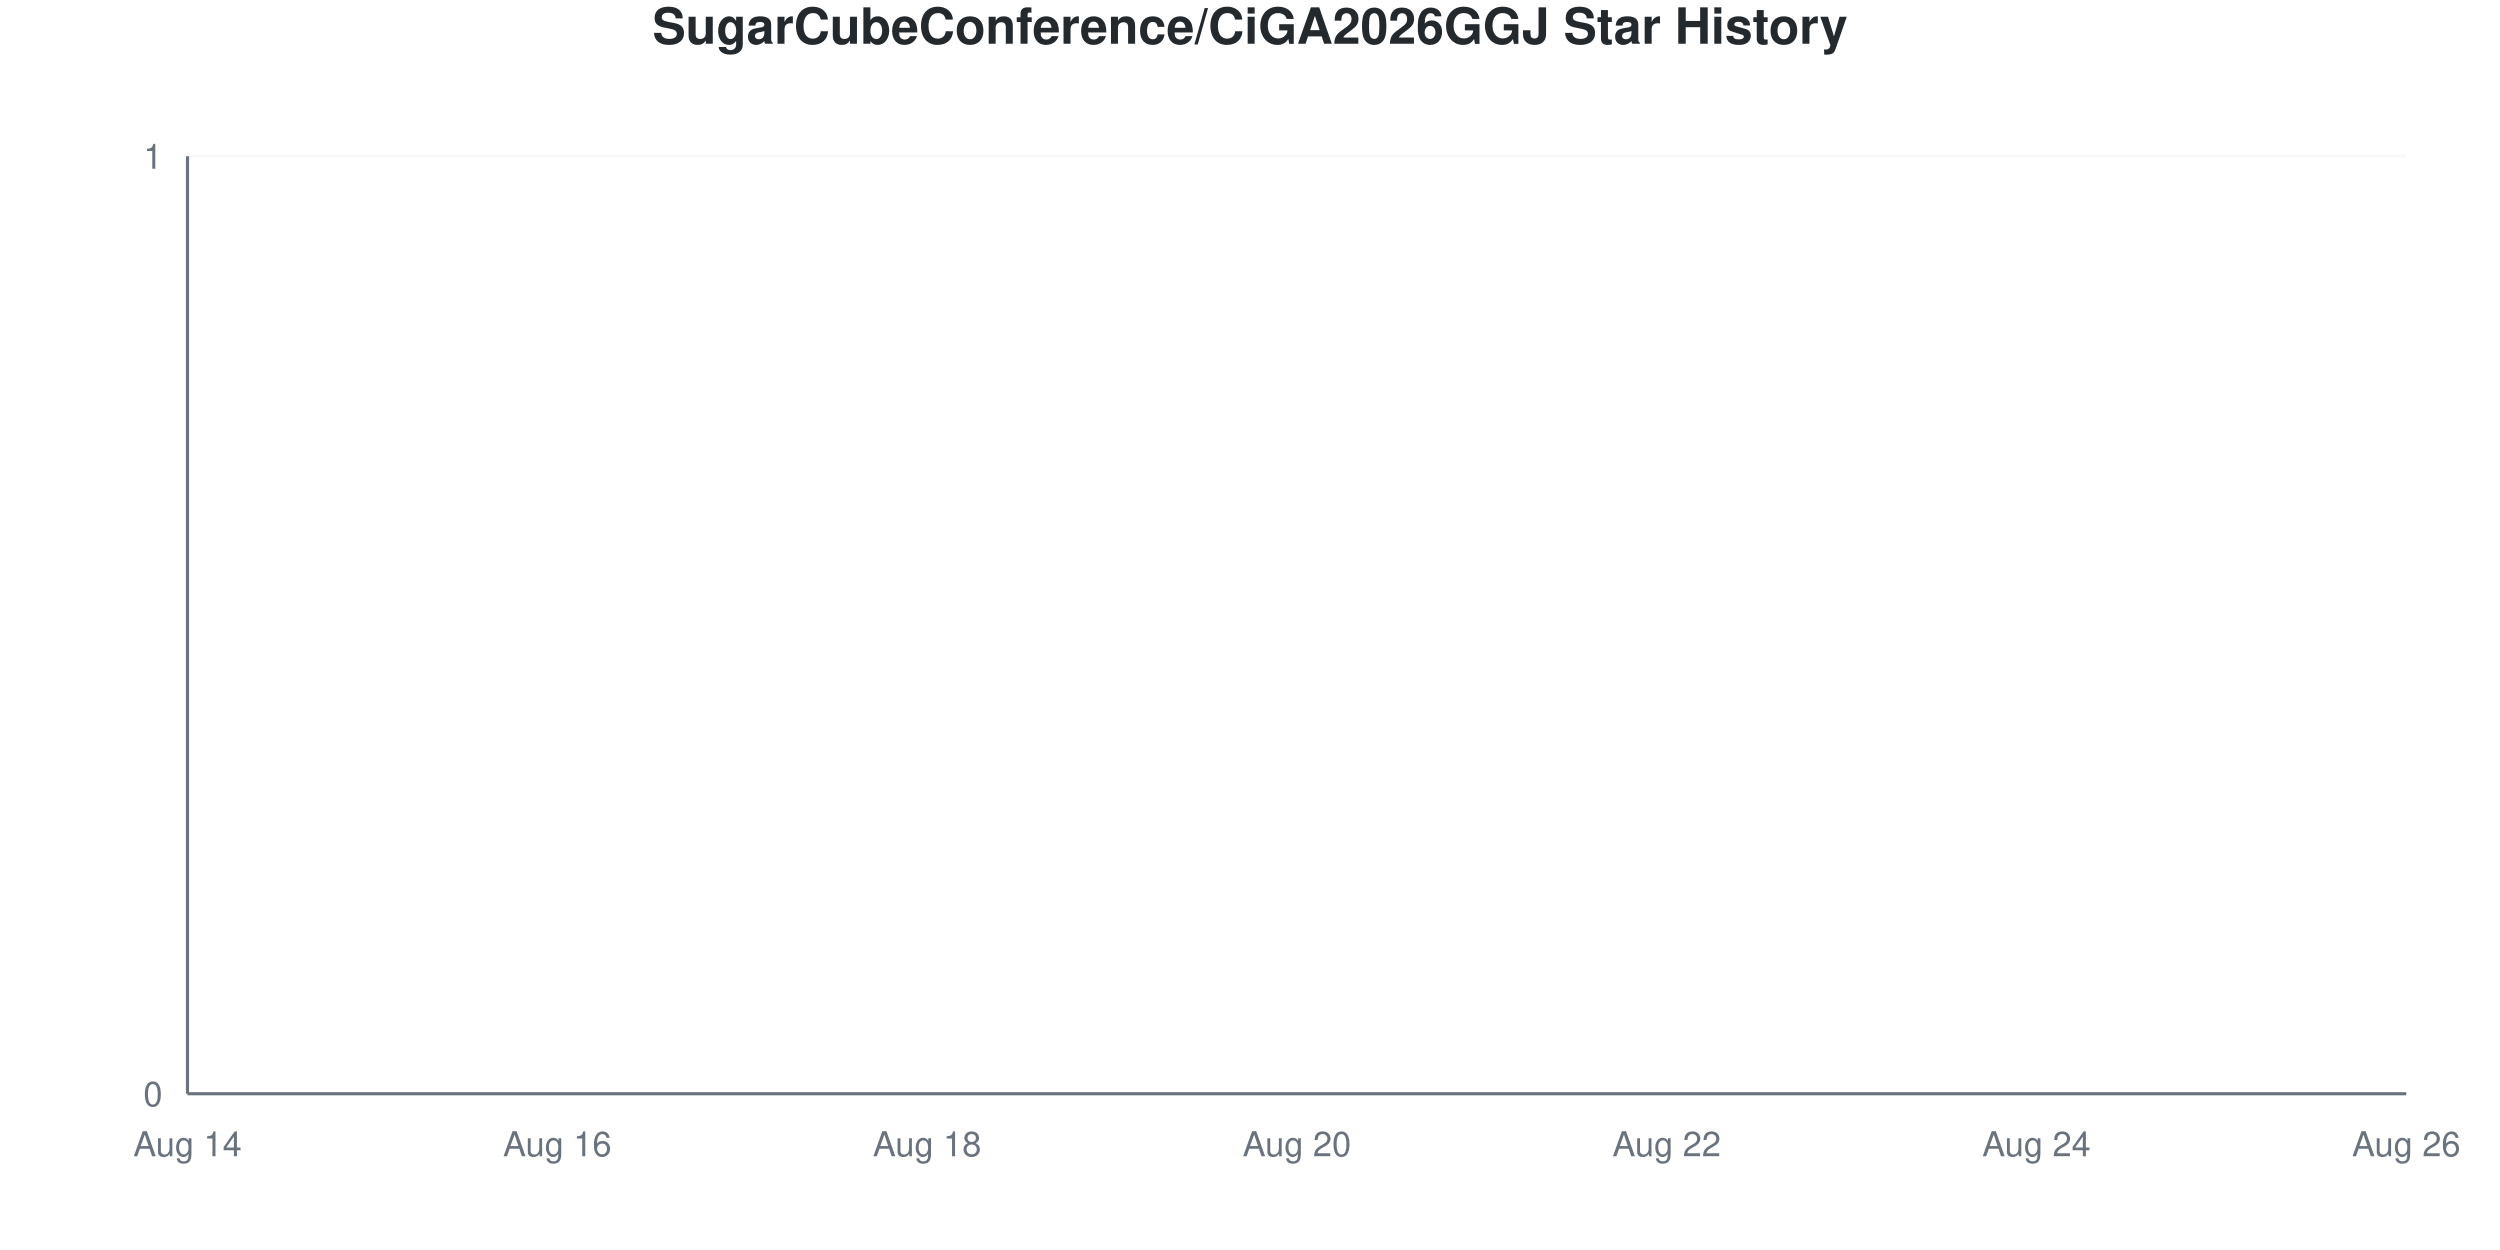
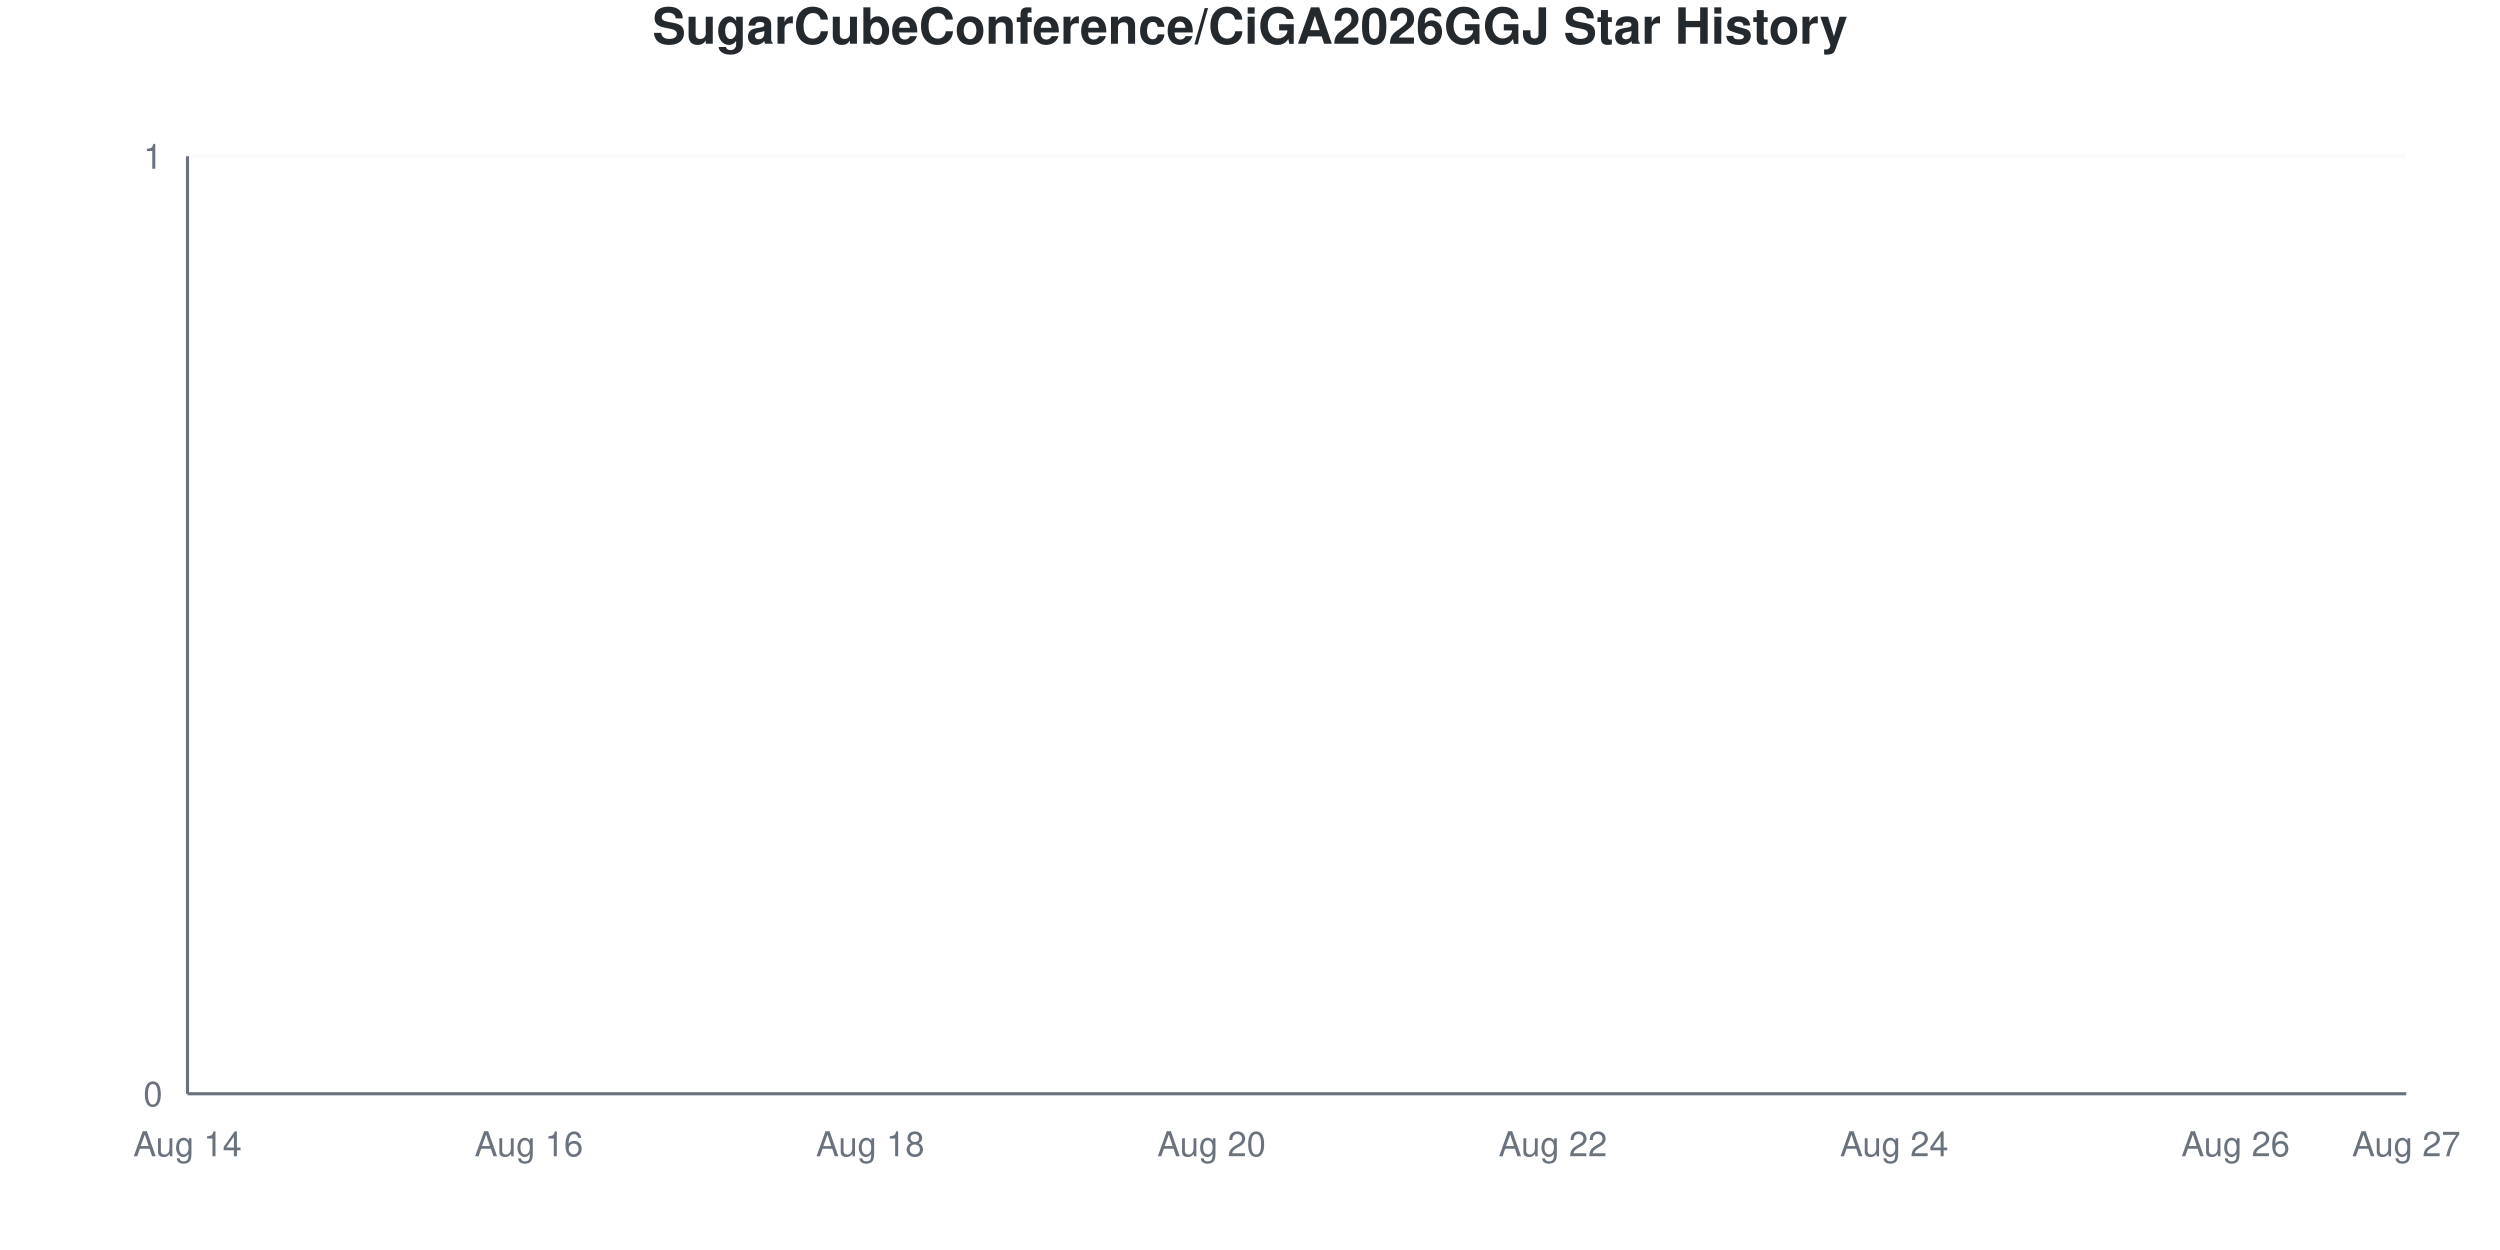
<svg xmlns="http://www.w3.org/2000/svg" viewBox="0 0 800 400" width="800" height="400">
  <style>
    @keyframes drawLine {
      to { stroke-dashoffset: 0; }
    }
    @keyframes fadeInPoint {
      from { opacity: 0; }
      to { opacity: 1; }
    }
    .data-line-0 {
      stroke-dasharray: 1065;
      stroke-dashoffset: 1065;
      animation: drawLine 2s ease-out forwards;
    }
    .data-point {
      opacity: 0;
      animation: fadeInPoint 0.5s ease-out forwards;
    }
    .chart-bg { fill: #fff; }
    .chart-text { fill: #24292e; }
    .chart-muted { fill: #6a737d; }
    .chart-grid { stroke: #eee; }
    .chart-axis { stroke: #6a737d; }
    @media (prefers-color-scheme: dark) {
      .chart-bg { fill: #0d1117; }
      .chart-text { fill: #e6edf3; }
      .chart-muted { fill: #8b949e; }
      .chart-grid { stroke: #21262d; }
      .chart-axis { stroke: #8b949e; }
    }
  </style>
  <rect width="800" height="400" class="chart-bg" />
  <text x="400" y="14" text-anchor="middle" class="chart-text" font-size="16" font-weight="bold" font-family="-apple-system, BlinkMacSystemFont, 'Segoe UI', Helvetica, Arial, sans-serif">SugarCubeConference/CiGA2026GGJ Star History</text>
  <g class="grid">
    <line x1="60" y1="350" x2="770" y2="350" class="chart-grid" stroke-opacity="0.3" />
    <text x="52" y="354" text-anchor="end" class="chart-muted" font-size="11" font-family="-apple-system, BlinkMacSystemFont, 'Segoe UI', Helvetica, Arial, sans-serif">0</text>
    <line x1="60" y1="50" x2="770" y2="50" class="chart-grid" stroke-opacity="0.3" />
    <text x="52" y="54" text-anchor="end" class="chart-muted" font-size="11" font-family="-apple-system, BlinkMacSystemFont, 'Segoe UI', Helvetica, Arial, sans-serif">1</text>
  </g>
  <g class="milestones">
    
  </g>
  <g class="x-axis">
    <text x="60" y="370" text-anchor="middle" class="chart-muted" font-size="11" font-family="-apple-system, BlinkMacSystemFont, 'Segoe UI', Helvetica, Arial, sans-serif">Aug 14</text>
-     <text x="178.333" y="370" text-anchor="middle" class="chart-muted" font-size="11" font-family="-apple-system, BlinkMacSystemFont, 'Segoe UI', Helvetica, Arial, sans-serif">Aug 16</text>
-     <text x="296.667" y="370" text-anchor="middle" class="chart-muted" font-size="11" font-family="-apple-system, BlinkMacSystemFont, 'Segoe UI', Helvetica, Arial, sans-serif">Aug 18</text>
-     <text x="415" y="370" text-anchor="middle" class="chart-muted" font-size="11" font-family="-apple-system, BlinkMacSystemFont, 'Segoe UI', Helvetica, Arial, sans-serif">Aug 20</text>
-     <text x="533.333" y="370" text-anchor="middle" class="chart-muted" font-size="11" font-family="-apple-system, BlinkMacSystemFont, 'Segoe UI', Helvetica, Arial, sans-serif">Aug 22</text>
-     <text x="651.667" y="370" text-anchor="middle" class="chart-muted" font-size="11" font-family="-apple-system, BlinkMacSystemFont, 'Segoe UI', Helvetica, Arial, sans-serif">Aug 24</text>
-     <text x="770" y="370" text-anchor="middle" class="chart-muted" font-size="11" font-family="-apple-system, BlinkMacSystemFont, 'Segoe UI', Helvetica, Arial, sans-serif">Aug 26</text>
+     <text x="169.231" y="370" text-anchor="middle" class="chart-muted" font-size="11" font-family="-apple-system, BlinkMacSystemFont, 'Segoe UI', Helvetica, Arial, sans-serif">Aug 16</text>
+     <text x="278.462" y="370" text-anchor="middle" class="chart-muted" font-size="11" font-family="-apple-system, BlinkMacSystemFont, 'Segoe UI', Helvetica, Arial, sans-serif">Aug 18</text>
+     <text x="387.692" y="370" text-anchor="middle" class="chart-muted" font-size="11" font-family="-apple-system, BlinkMacSystemFont, 'Segoe UI', Helvetica, Arial, sans-serif">Aug 20</text>
+     <text x="496.923" y="370" text-anchor="middle" class="chart-muted" font-size="11" font-family="-apple-system, BlinkMacSystemFont, 'Segoe UI', Helvetica, Arial, sans-serif">Aug 22</text>
+     <text x="606.154" y="370" text-anchor="middle" class="chart-muted" font-size="11" font-family="-apple-system, BlinkMacSystemFont, 'Segoe UI', Helvetica, Arial, sans-serif">Aug 24</text>
+     <text x="715.385" y="370" text-anchor="middle" class="chart-muted" font-size="11" font-family="-apple-system, BlinkMacSystemFont, 'Segoe UI', Helvetica, Arial, sans-serif">Aug 26</text>
+     <text x="770" y="370" text-anchor="middle" class="chart-muted" font-size="11" font-family="-apple-system, BlinkMacSystemFont, 'Segoe UI', Helvetica, Arial, sans-serif">Aug 27</text>
  </g>
  <line x1="60" y1="50" x2="60" y2="350" class="chart-axis" stroke-width="1" />
  <line x1="60" y1="350" x2="770" y2="350" class="chart-axis" stroke-width="1" />
-   <path d="M60,350 L60,350 C79.722,350 99.444,350 119.167,350 C138.889,350 158.611,350 178.333,350 C198.056,350 217.778,350 237.5,350 C257.222,350 276.944,350 296.667,350 C316.389,350 336.111,350 355.833,350 C375.556,350 395.278,350 415,350 C434.722,350 454.444,350 474.167,350 C493.889,350 513.611,350 533.333,350 C553.056,350 572.778,350 592.5,350 C612.222,350 631.944,350 651.667,350 C671.389,350 691.111,350 710.833,350 C730.556,350 750.278,350 770,350 L770,350 L60,350 Z" fill="#dfb317" fill-opacity="0.1" />
-   <path d="M60,350 L60,350 C79.722,350 99.444,350 119.167,350 C138.889,350 158.611,350 178.333,350 C198.056,350 217.778,350 237.5,350 C257.222,350 276.944,350 296.667,350 C316.389,350 336.111,350 355.833,350 C375.556,350 395.278,350 415,350 C434.722,350 454.444,350 474.167,350 C493.889,350 513.611,350 533.333,350 C553.056,350 572.778,350 592.5,350 C612.222,350 631.944,350 651.667,350 C671.389,350 691.111,350 710.833,350 C730.556,350 750.278,350 770,350" fill="none" stroke="#dfb317" stroke-width="2.5" class="data-line-0" />
+   <path d="M60,350 L60,350 C78.205,350 96.41,350 114.615,350 C132.821,350 151.026,350 169.231,350 C187.436,350 205.641,350 223.846,350 C242.051,350 260.256,350 278.462,350 C296.667,350 314.872,350 333.077,350 C351.282,350 369.487,350 387.692,350 C405.897,350 424.103,350 442.308,350 C460.513,350 478.718,350 496.923,350 C515.128,350 533.333,350 551.538,350 C569.744,350 587.949,350 606.154,350 C624.359,350 642.564,350 660.769,350 C678.974,350 697.179,350 715.385,350 C733.59,350 751.795,350 770,350 L770,350 L60,350 Z" fill="#dfb317" fill-opacity="0.1" />
+   <path d="M60,350 L60,350 C78.205,350 96.41,350 114.615,350 C132.821,350 151.026,350 169.231,350 C187.436,350 205.641,350 223.846,350 C242.051,350 260.256,350 278.462,350 C296.667,350 314.872,350 333.077,350 C351.282,350 369.487,350 387.692,350 C405.897,350 424.103,350 442.308,350 C460.513,350 478.718,350 496.923,350 C515.128,350 533.333,350 551.538,350 C569.744,350 587.949,350 606.154,350 C624.359,350 642.564,350 660.769,350 C678.974,350 697.179,350 715.385,350 C733.59,350 751.795,350 770,350" fill="none" stroke="#dfb317" stroke-width="2.5" class="data-line-0" />
  <g class="points">
    <circle cx="60" cy="350" r="4" fill="#dfb317" class="data-point" style="animation-delay: 1.50s" />
-     <circle cx="119.167" cy="350" r="4" fill="#dfb317" class="data-point" style="animation-delay: 1.55s" />
-     <circle cx="178.333" cy="350" r="4" fill="#dfb317" class="data-point" style="animation-delay: 1.60s" />
-     <circle cx="237.5" cy="350" r="4" fill="#dfb317" class="data-point" style="animation-delay: 1.65s" />
-     <circle cx="296.667" cy="350" r="4" fill="#dfb317" class="data-point" style="animation-delay: 1.70s" />
-     <circle cx="355.833" cy="350" r="4" fill="#dfb317" class="data-point" style="animation-delay: 1.75s" />
-     <circle cx="415" cy="350" r="4" fill="#dfb317" class="data-point" style="animation-delay: 1.80s" />
-     <circle cx="474.167" cy="350" r="4" fill="#dfb317" class="data-point" style="animation-delay: 1.85s" />
-     <circle cx="533.333" cy="350" r="4" fill="#dfb317" class="data-point" style="animation-delay: 1.90s" />
-     <circle cx="592.5" cy="350" r="4" fill="#dfb317" class="data-point" style="animation-delay: 1.95s" />
-     <circle cx="651.667" cy="350" r="4" fill="#dfb317" class="data-point" style="animation-delay: 2.00s" />
-     <circle cx="710.833" cy="350" r="4" fill="#dfb317" class="data-point" style="animation-delay: 2.05s" />
-     <circle cx="770" cy="350" r="4" fill="#dfb317" class="data-point" style="animation-delay: 2.10s" />
+     <circle cx="114.615" cy="350" r="4" fill="#dfb317" class="data-point" style="animation-delay: 1.55s" />
+     <circle cx="169.231" cy="350" r="4" fill="#dfb317" class="data-point" style="animation-delay: 1.60s" />
+     <circle cx="223.846" cy="350" r="4" fill="#dfb317" class="data-point" style="animation-delay: 1.65s" />
+     <circle cx="278.462" cy="350" r="4" fill="#dfb317" class="data-point" style="animation-delay: 1.70s" />
+     <circle cx="333.077" cy="350" r="4" fill="#dfb317" class="data-point" style="animation-delay: 1.75s" />
+     <circle cx="387.692" cy="350" r="4" fill="#dfb317" class="data-point" style="animation-delay: 1.80s" />
+     <circle cx="442.308" cy="350" r="4" fill="#dfb317" class="data-point" style="animation-delay: 1.85s" />
+     <circle cx="496.923" cy="350" r="4" fill="#dfb317" class="data-point" style="animation-delay: 1.90s" />
+     <circle cx="551.538" cy="350" r="4" fill="#dfb317" class="data-point" style="animation-delay: 1.95s" />
+     <circle cx="606.154" cy="350" r="4" fill="#dfb317" class="data-point" style="animation-delay: 2.00s" />
+     <circle cx="660.769" cy="350" r="4" fill="#dfb317" class="data-point" style="animation-delay: 2.05s" />
+     <circle cx="715.385" cy="350" r="4" fill="#dfb317" class="data-point" style="animation-delay: 2.10s" />
+     <circle cx="770" cy="350" r="4" fill="#dfb317" class="data-point" style="animation-delay: 2.15s" />
  </g>
</svg>
